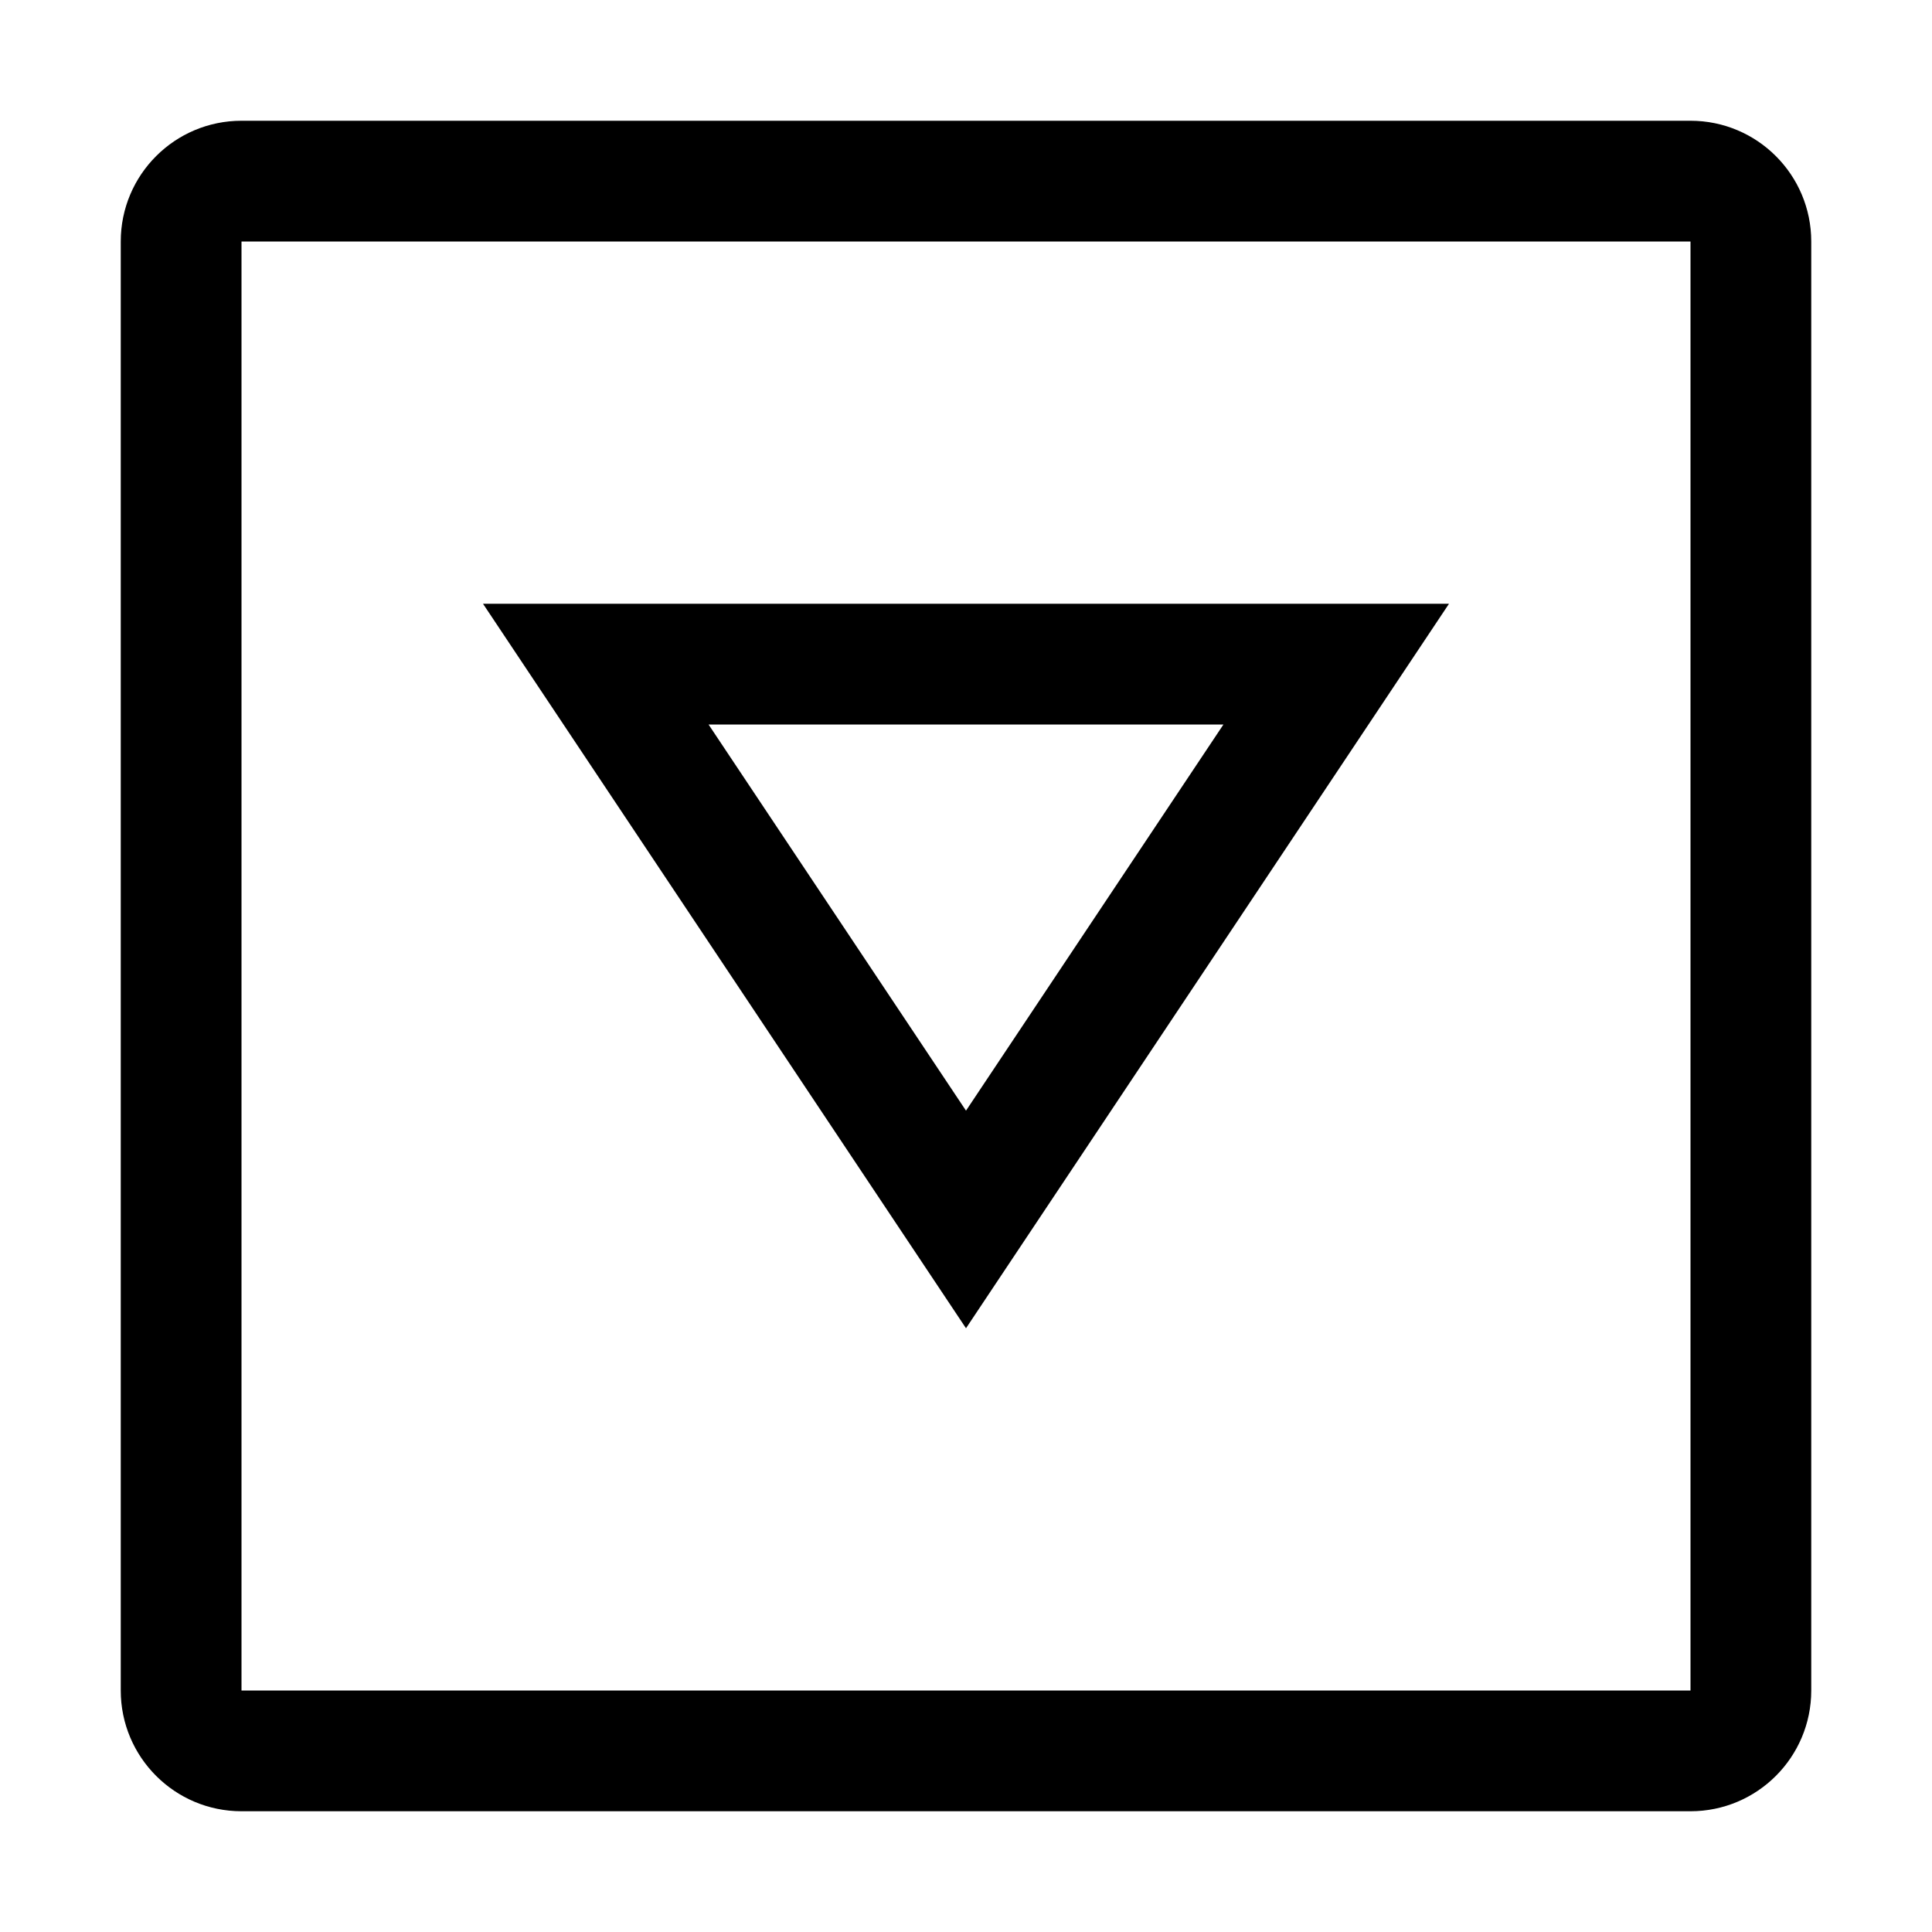
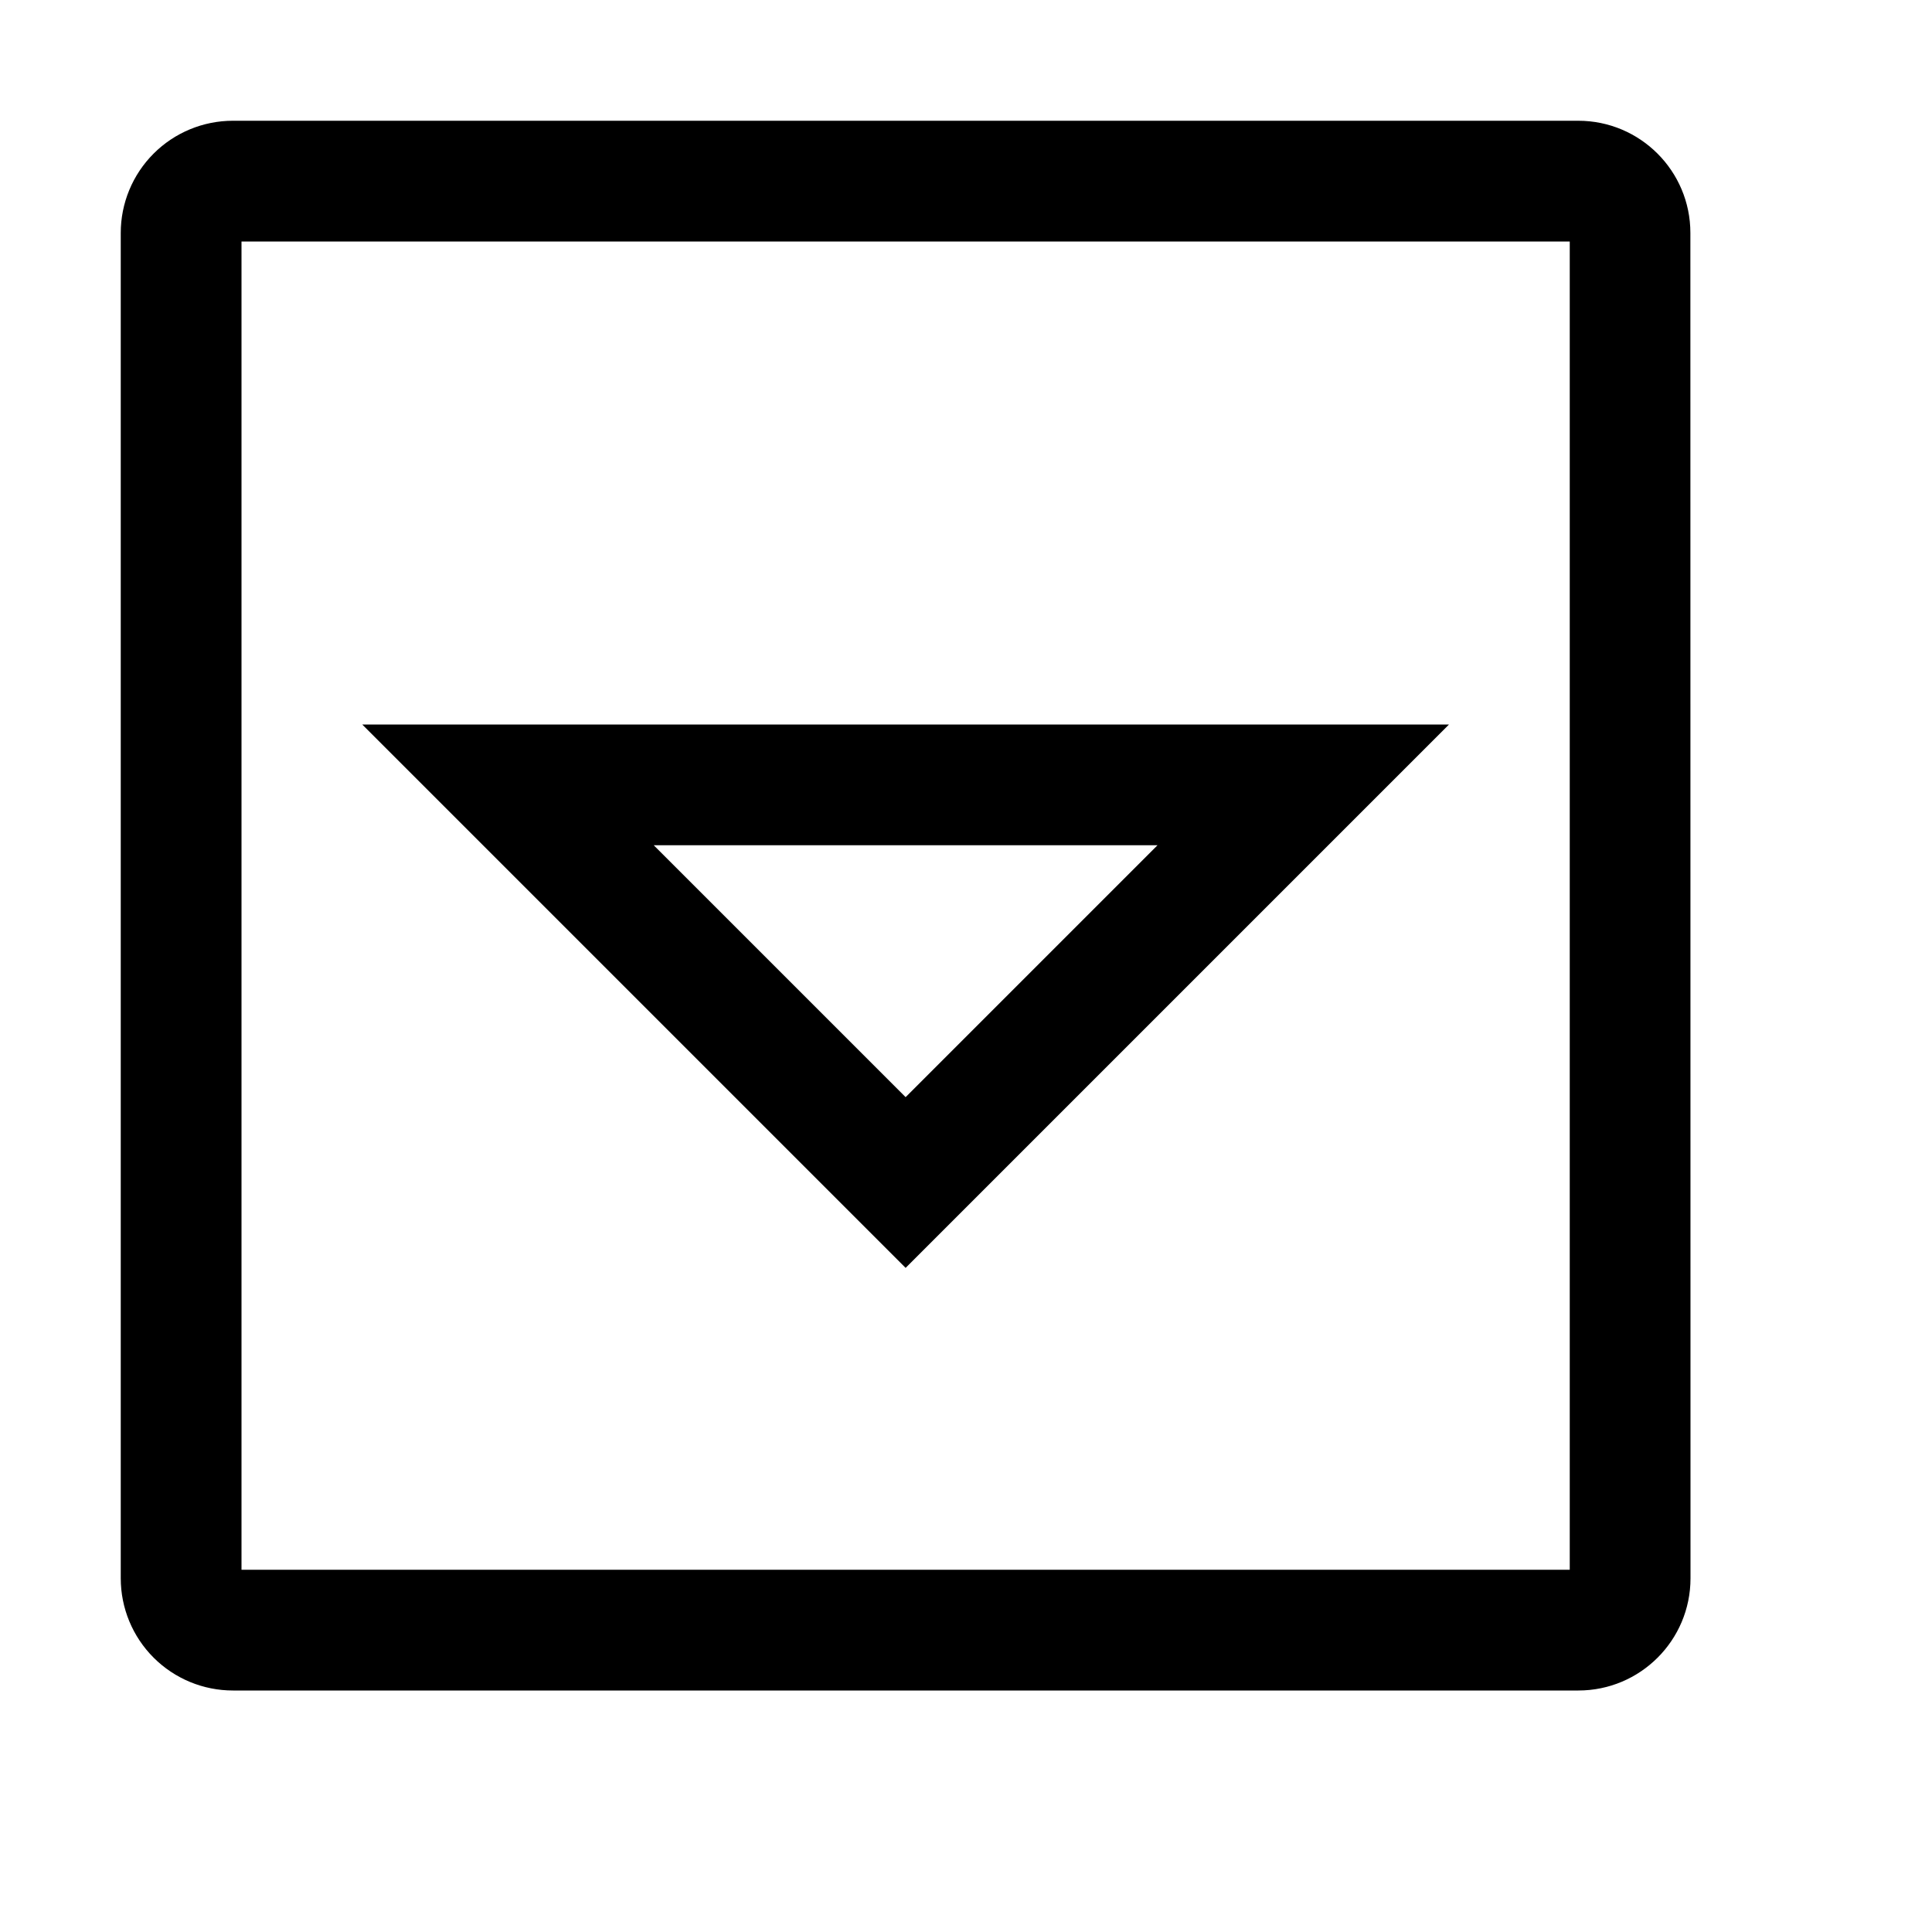
<svg xmlns="http://www.w3.org/2000/svg" viewBox="0 0 16 16">
-   <path d="M1 2a1 1 0 0 1 1-1h12a1 1 0 0 1 1 1v12a1 1 0 0 1-1 1H2a1 1 0 0 1-1-1zm13 12V2H2v12zm-2-9l-4 6-4-6zM5.868 6L8 9.198 10.132 6z" />
+   <path d="M14 13.071a.929.929 0 0 1-.929.929H1.93a.929.929 0 0 1-.93-.929V1.93A.929.929 0 0 1 1.929 1H13.07a.929.929 0 0 1 .929.929zM2 13h11V2H2zm1-7h9l-4.5 4.5zm2.414 1L7.5 9.086 9.586 7z" />
</svg>
